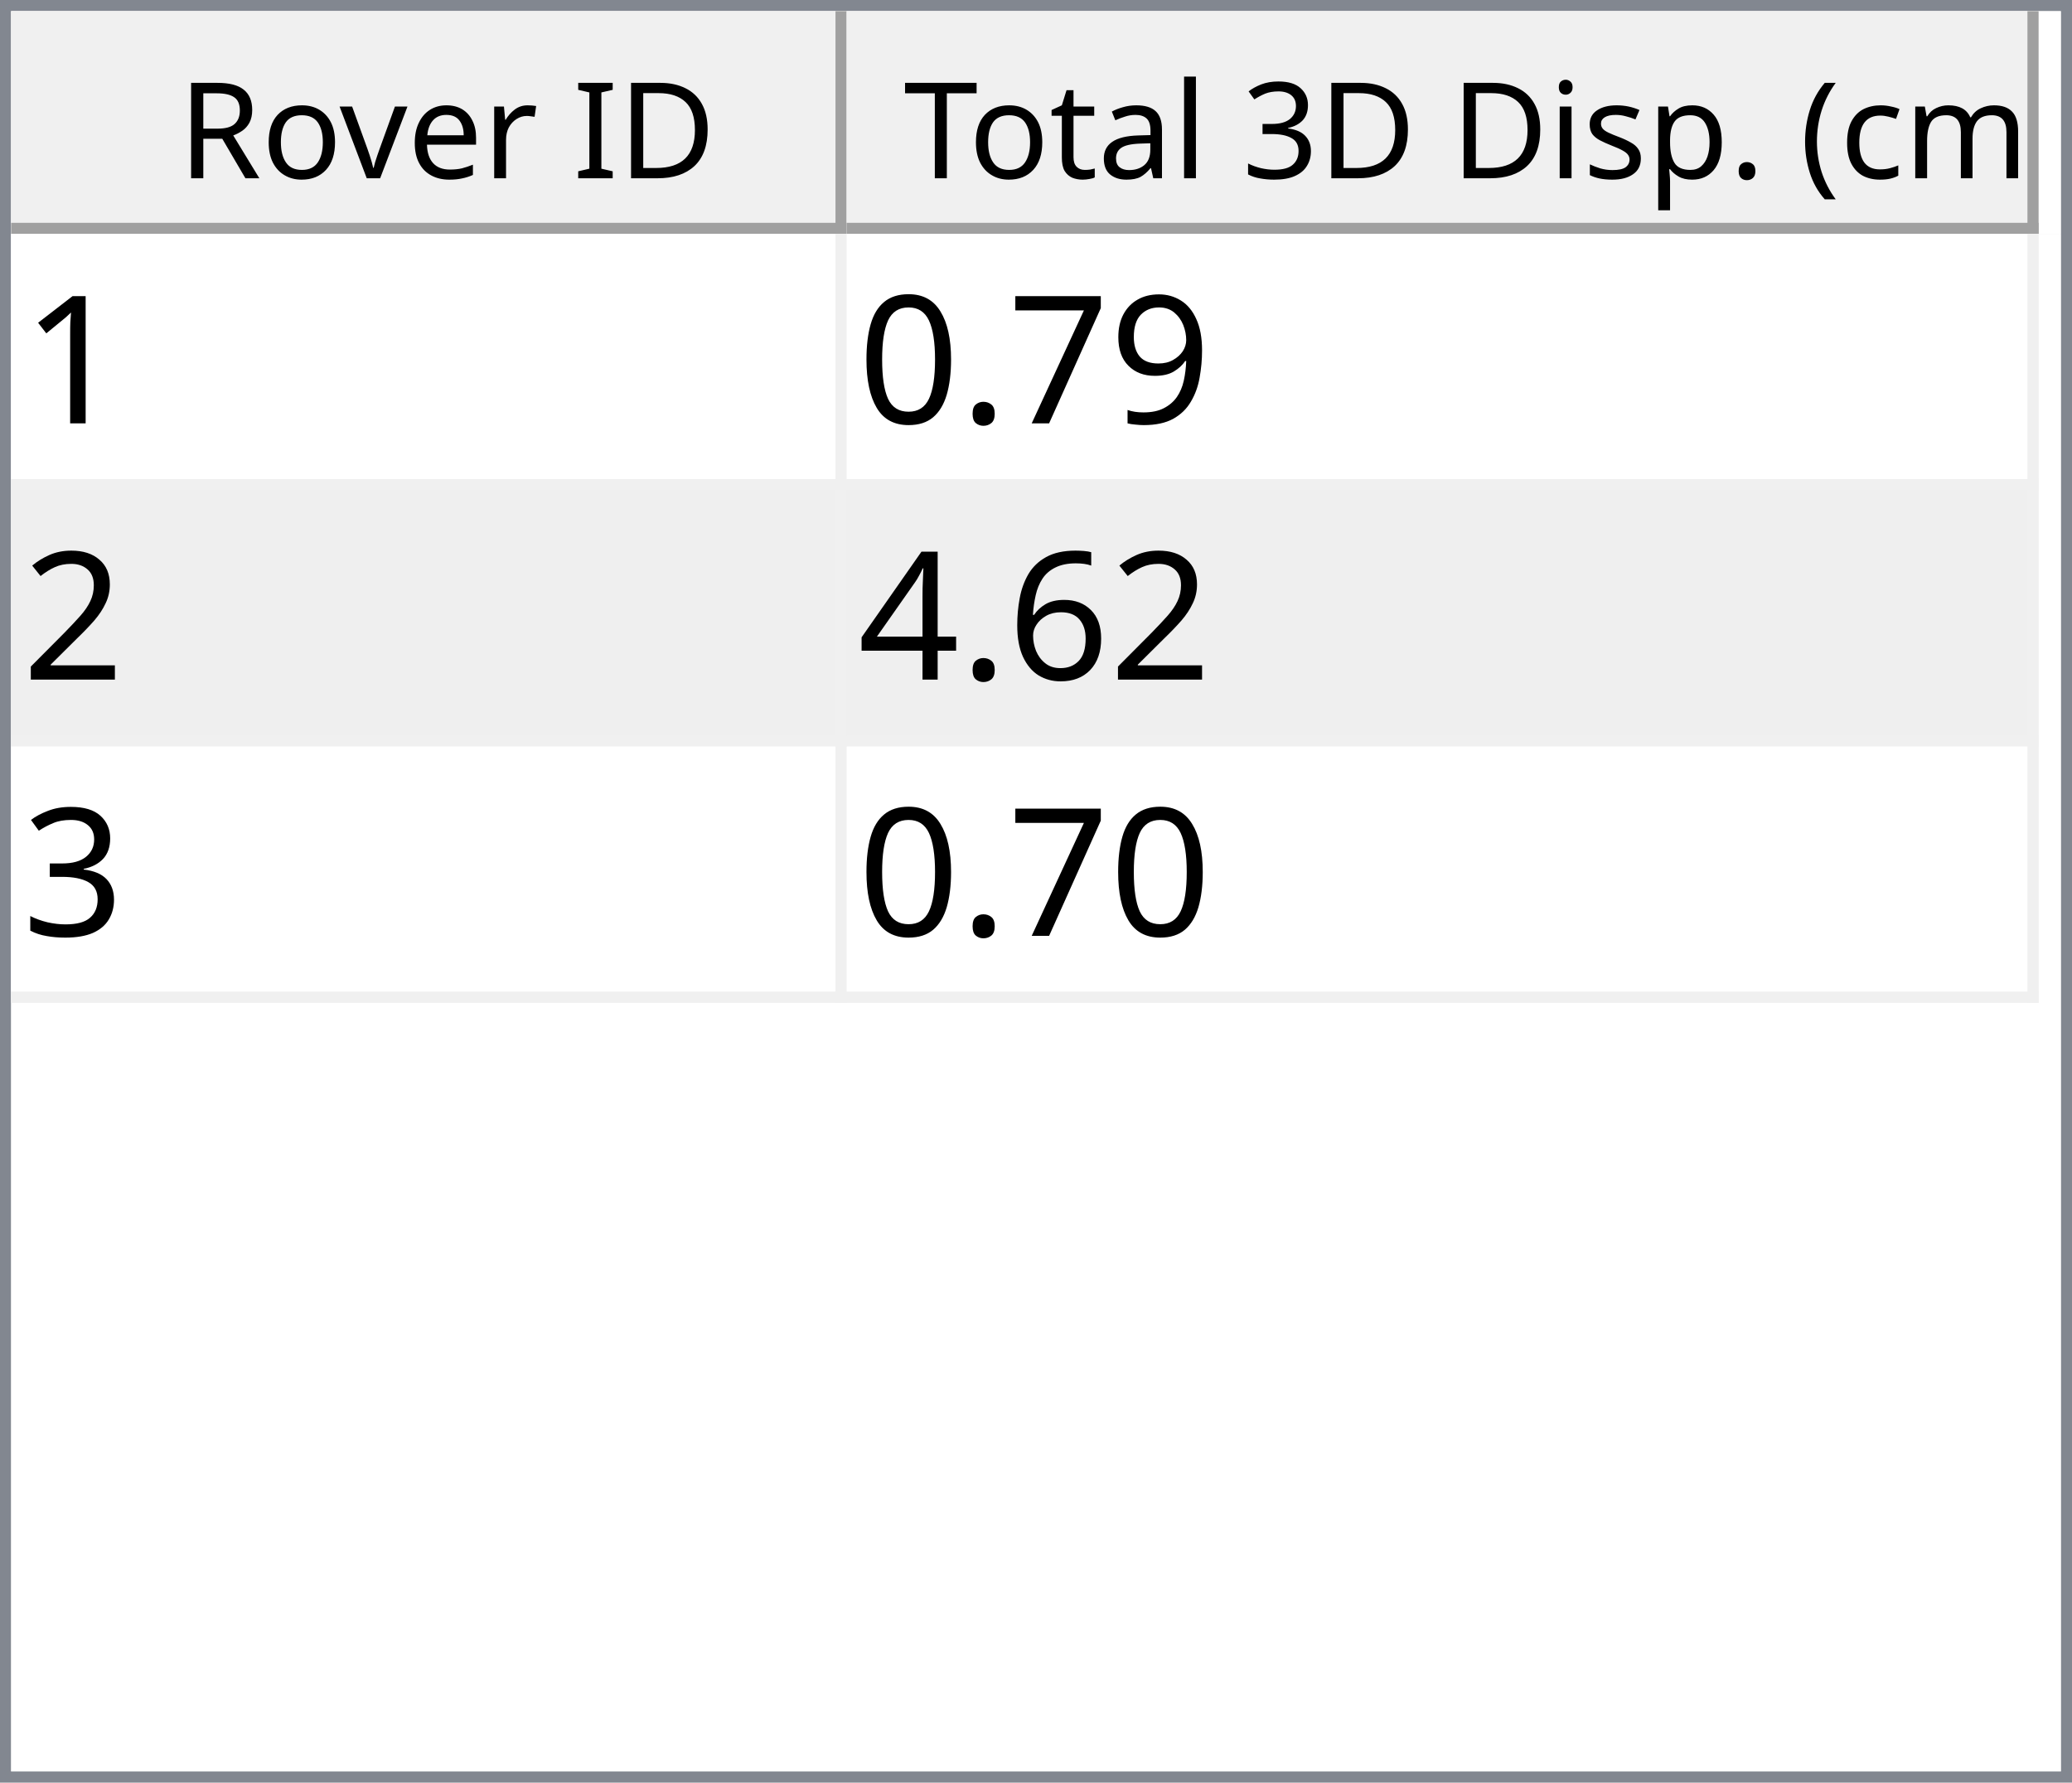
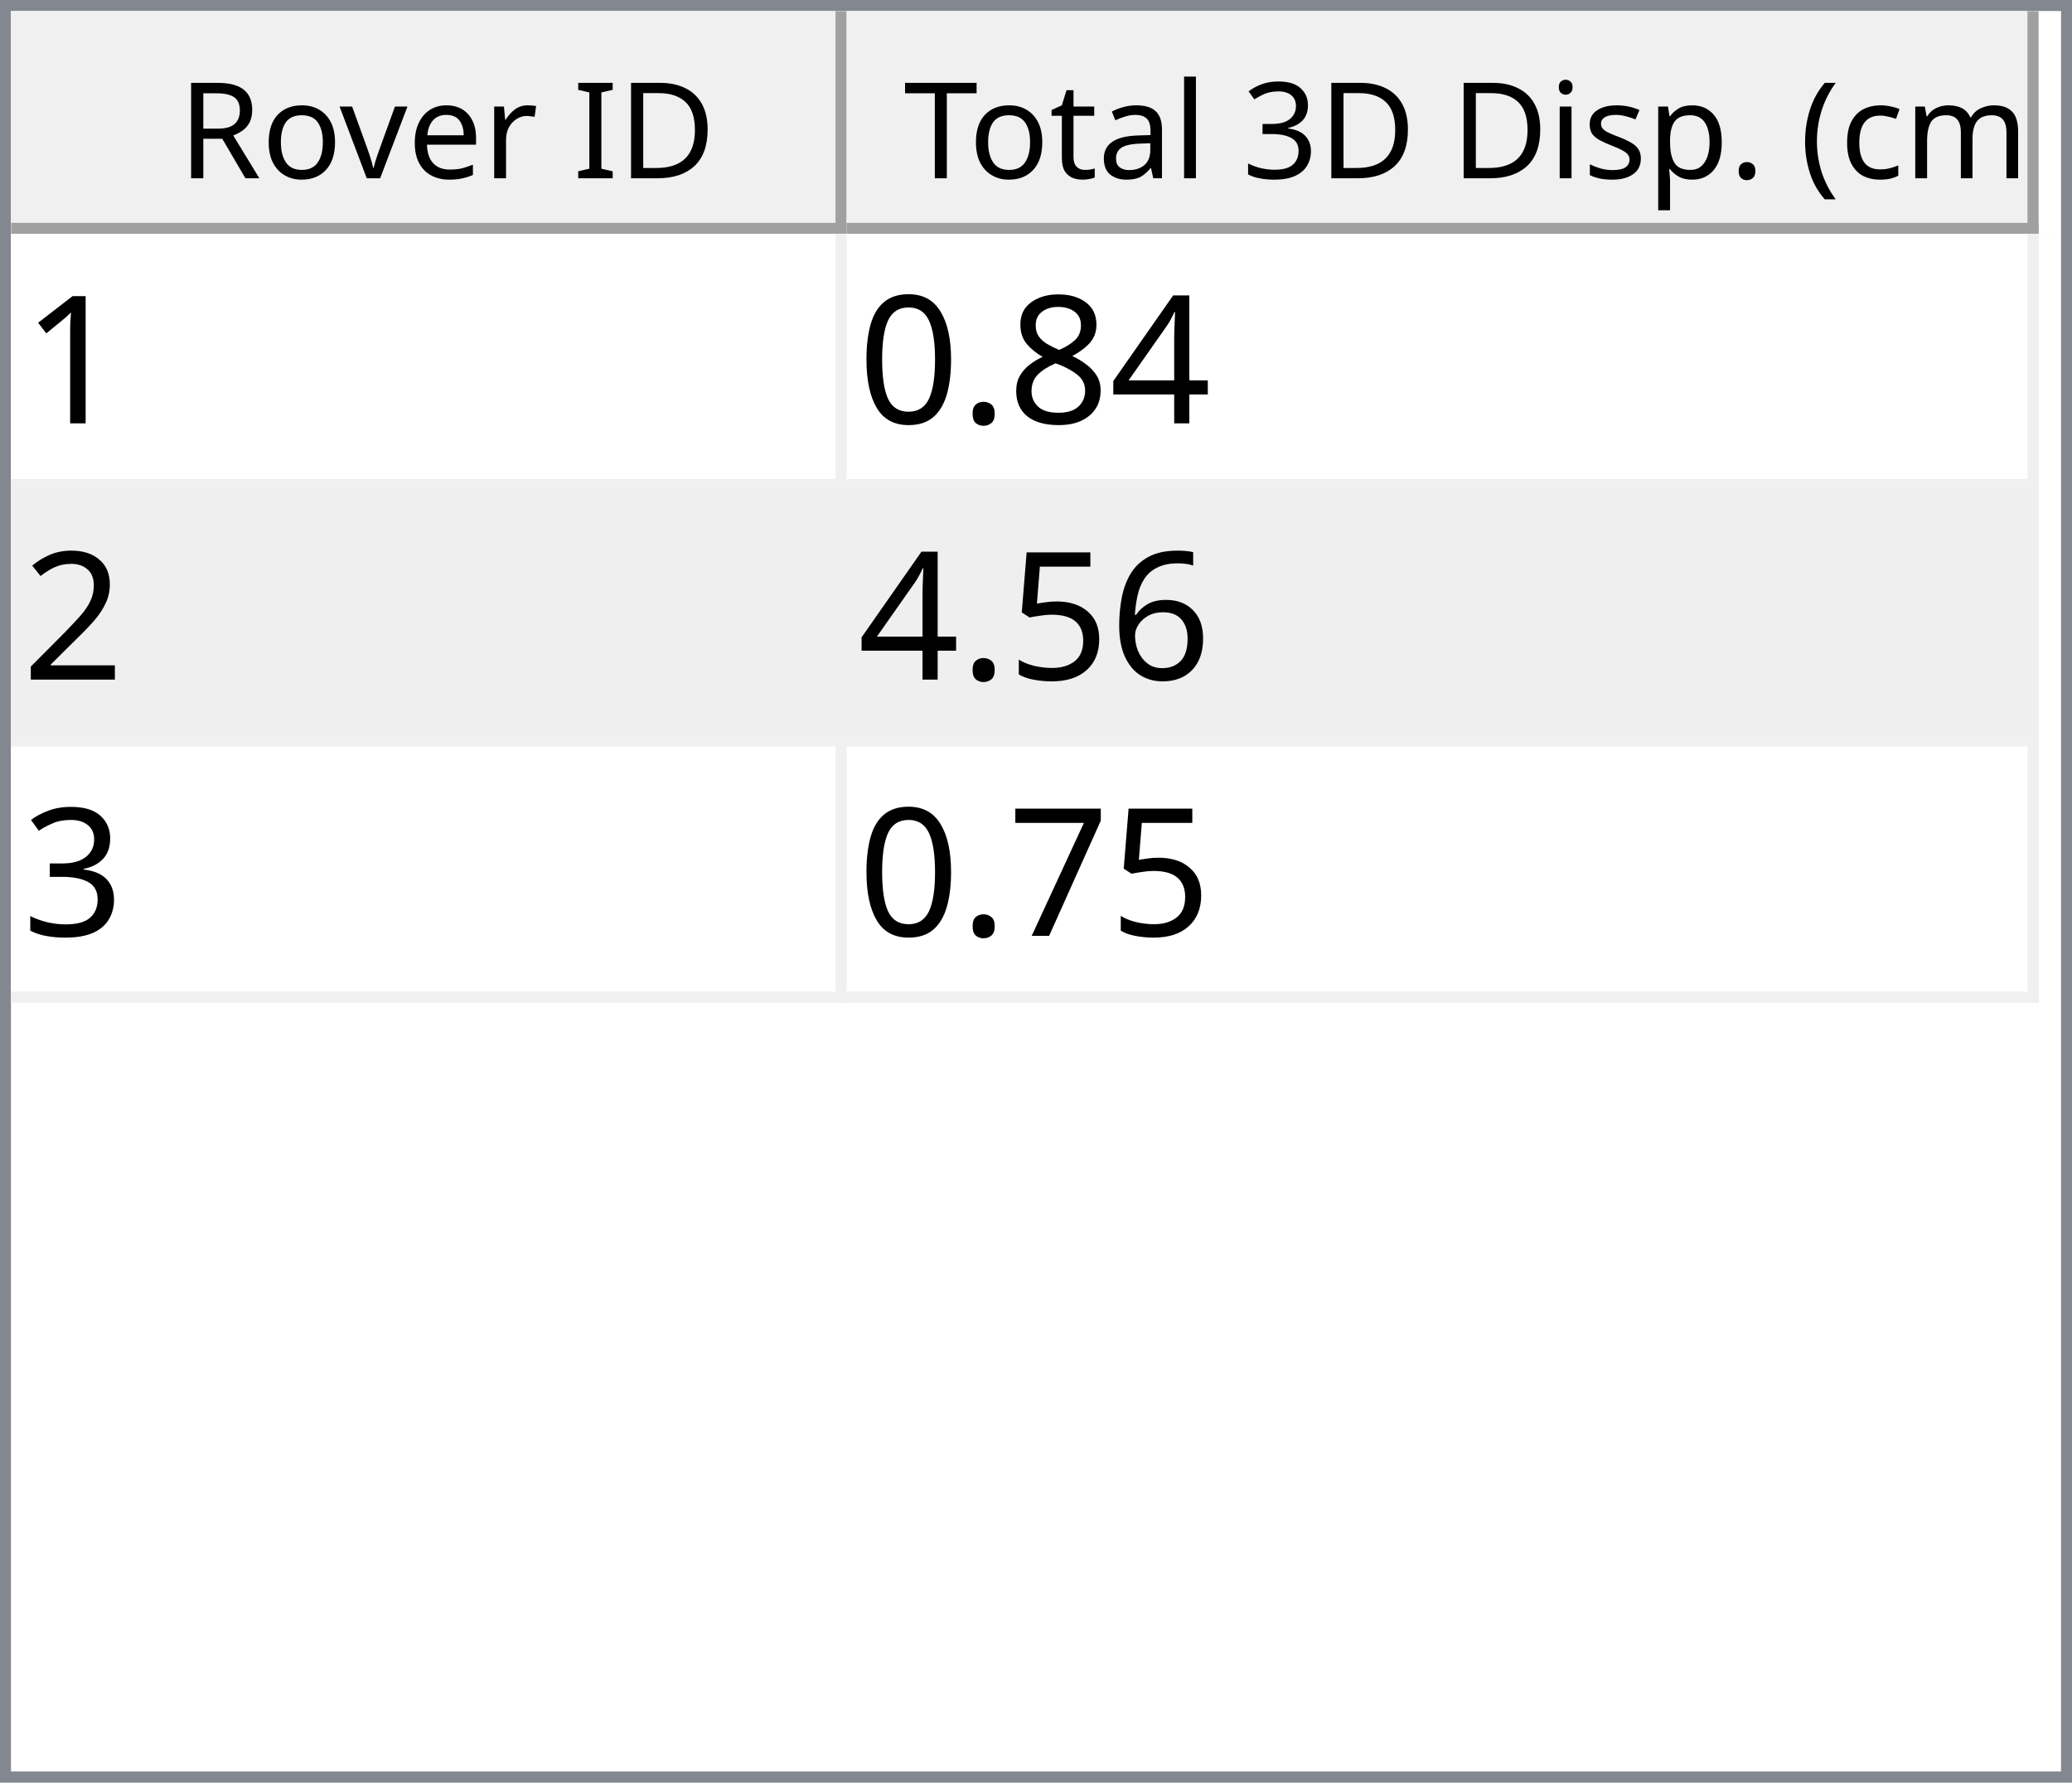
<svg xmlns="http://www.w3.org/2000/svg" style="fill-opacity:1; color-rendering:auto; color-interpolation:auto; text-rendering:auto; stroke:black; stroke-linecap:square; stroke-miterlimit:10; shape-rendering:auto; stroke-opacity:1; fill:black; stroke-dasharray:none; font-weight:normal; stroke-width:1; font-family:'Dialog'; font-style:normal; stroke-linejoin:miter; font-size:12px; stroke-dashoffset:0; image-rendering:auto;" width="186" height="160">
  <defs id="genericDefs" />
  <g>
    <defs id="defs1">
      <clipPath clipPathUnits="userSpaceOnUse" id="clipPath1">
        <path d="M0 0 L186 0 L186 160 L0 160 L0 0 Z" />
      </clipPath>
      <clipPath clipPathUnits="userSpaceOnUse" id="clipPath2">
        <path d="M0 0 L0 160 L186 160 L186 0 Z" />
      </clipPath>
      <clipPath clipPathUnits="userSpaceOnUse" id="clipPath3">
        <path d="M0 0 L0 20 L184 20 L184 0 Z" />
      </clipPath>
      <clipPath clipPathUnits="userSpaceOnUse" id="clipPath4">
        <path d="M0 0 L0 20 L75 20 L75 0 Z" />
      </clipPath>
      <clipPath clipPathUnits="userSpaceOnUse" id="clipPath5">
        <path d="M1 1 L1 19 L74 19 L74 1 Z" />
      </clipPath>
      <clipPath clipPathUnits="userSpaceOnUse" id="clipPath6">
        <path d="M0 0 L0 18 L73 18 L73 0 Z" />
      </clipPath>
      <clipPath clipPathUnits="userSpaceOnUse" id="clipPath7">
        <path d="M-0.5 -0.5 L-0.5 19.5 L74.5 19.5 L74.5 -0.5 Z" />
      </clipPath>
      <clipPath clipPathUnits="userSpaceOnUse" id="clipPath8">
        <path d="M0 0 L0 20 L107 20 L107 0 Z" />
      </clipPath>
      <clipPath clipPathUnits="userSpaceOnUse" id="clipPath9">
        <path d="M1 1 L1 19 L106 19 L106 1 Z" />
      </clipPath>
      <clipPath clipPathUnits="userSpaceOnUse" id="clipPath10">
        <path d="M0 0 L0 18 L105 18 L105 0 Z" />
      </clipPath>
      <clipPath clipPathUnits="userSpaceOnUse" id="clipPath11">
        <path d="M-0.5 -0.5 L-0.5 19.5 L106.5 19.5 L106.5 -0.5 Z" />
      </clipPath>
      <clipPath clipPathUnits="userSpaceOnUse" id="clipPath12">
        <path d="M0 0 L0 138 L184 138 L184 0 Z" />
      </clipPath>
      <clipPath clipPathUnits="userSpaceOnUse" id="clipPath13">
        <path d="M0 0 L0 69 L182 69 L182 0 Z" />
      </clipPath>
      <clipPath clipPathUnits="userSpaceOnUse" id="clipPath14">
        <path d="M-0.5 -0.5 L-0.5 68.5 L181.5 68.5 L181.5 -0.5 Z" />
      </clipPath>
      <clipPath clipPathUnits="userSpaceOnUse" id="clipPath15">
        <path d="M0 0 L0 22 L74 22 L74 0 Z" />
      </clipPath>
      <clipPath clipPathUnits="userSpaceOnUse" id="clipPath16">
        <path d="M0 0 L0 22 L106 22 L106 0 Z" />
      </clipPath>
      <font horiz-adv-x="64.551" id="font1">
        <font-face ascent="107.91" descent="25.098" units-per-em="100" style="font-style:normal; font-family:Segoe UI; font-weight:normal;" />
        <missing-glyph horiz-adv-x="64.551" d="M8.109 0 L8.109 68.266 L56.453 68.266 L56.453 0 L8.109 0 ZM15.328 7.234 L49.219 7.234 L49.219 61.031 L15.328 61.031 L15.328 7.234 Z" />
        <glyph unicode="D" horiz-adv-x="70.117" d="M9.188 0 L9.188 70.016 L28.516 70.016 Q65.531 70.016 65.531 35.891 Q65.531 19.672 55.25 9.836 Q44.969 0 27.734 0 L9.188 0 ZM17.391 62.594 L17.391 7.422 L27.828 7.422 Q41.609 7.422 49.273 14.797 Q56.938 22.172 56.938 35.688 Q56.938 62.594 28.328 62.594 L17.391 62.594 Z" />
        <glyph unicode="I" horiz-adv-x="26.611" d="M17.391 0 L9.188 0 L9.188 70.016 L17.391 70.016 L17.391 0 Z" />
        <glyph unicode=" " horiz-adv-x="27.393" d="" />
        <glyph unicode="r" horiz-adv-x="34.766" d="M34.188 41.891 Q32.078 43.5 28.125 43.5 Q23 43.5 19.555 38.672 Q16.109 33.844 16.109 25.484 L16.109 0 L8.109 0 L8.109 50 L16.109 50 L16.109 39.703 L16.312 39.703 Q18.016 44.969 21.531 47.922 Q25.047 50.875 29.391 50.875 Q32.516 50.875 34.188 50.203 L34.188 41.891 Z" />
        <glyph unicode="e" horiz-adv-x="52.295" d="M48.297 23 L12.984 23 Q13.188 14.656 17.484 10.109 Q21.781 5.562 29.297 5.562 Q37.75 5.562 44.828 11.141 L44.828 3.609 Q38.234 -1.172 27.391 -1.172 Q16.797 -1.172 10.742 5.641 Q4.688 12.453 4.688 24.812 Q4.688 36.469 11.305 43.82 Q17.922 51.172 27.734 51.172 Q37.547 51.172 42.922 44.828 Q48.297 38.484 48.297 27.203 L48.297 23 ZM40.094 29.781 Q40.047 36.719 36.75 40.578 Q33.453 44.438 27.594 44.438 Q21.922 44.438 17.969 40.383 Q14.016 36.328 13.094 29.781 L40.094 29.781 Z" />
        <glyph unicode="v" horiz-adv-x="47.9" d="M47.406 50 L27.484 0 L19.625 0 L0.688 50 L9.469 50 L22.172 13.672 Q23.578 9.672 23.922 6.688 L24.125 6.688 Q24.609 10.453 25.688 13.484 L38.969 50 L47.406 50 Z" />
        <glyph unicode="o" horiz-adv-x="58.594" d="M29 -1.172 Q17.922 -1.172 11.305 5.836 Q4.688 12.844 4.688 24.422 Q4.688 37.016 11.57 44.094 Q18.453 51.172 30.172 51.172 Q41.359 51.172 47.633 44.289 Q53.906 37.406 53.906 25.203 Q53.906 13.234 47.141 6.031 Q40.375 -1.172 29 -1.172 ZM29.594 44.438 Q21.875 44.438 17.383 39.188 Q12.891 33.938 12.891 24.703 Q12.891 15.828 17.43 10.695 Q21.969 5.562 29.594 5.562 Q37.359 5.562 41.531 10.594 Q45.703 15.625 45.703 24.906 Q45.703 34.281 41.531 39.359 Q37.359 44.438 29.594 44.438 Z" />
        <glyph unicode="R" horiz-adv-x="59.814" d="M59.375 0 L49.609 0 L37.891 19.625 Q36.281 22.359 34.766 24.289 Q33.25 26.219 31.664 27.438 Q30.078 28.656 28.25 29.219 Q26.422 29.781 24.125 29.781 L17.391 29.781 L17.391 0 L9.188 0 L9.188 70.016 L30.078 70.016 Q34.672 70.016 38.555 68.867 Q42.438 67.719 45.289 65.375 Q48.141 63.031 49.758 59.547 Q51.375 56.062 51.375 51.375 Q51.375 47.703 50.273 44.656 Q49.172 41.609 47.148 39.211 Q45.125 36.812 42.266 35.133 Q39.406 33.453 35.844 32.516 L35.844 32.328 Q37.594 31.547 38.891 30.547 Q40.188 29.547 41.359 28.18 Q42.531 26.812 43.68 25.078 Q44.828 23.344 46.234 21.047 L59.375 0 ZM17.391 62.594 L17.391 37.203 L28.516 37.203 Q31.594 37.203 34.203 38.133 Q36.812 39.062 38.719 40.797 Q40.625 42.531 41.703 45.047 Q42.781 47.562 42.781 50.688 Q42.781 56.297 39.141 59.445 Q35.5 62.594 28.609 62.594 L17.391 62.594 Z" />
        <glyph unicode=")" horiz-adv-x="30.176" d="M8.297 -15.922 L1.172 -15.922 Q16.406 2.344 16.406 26.812 Q16.406 51.469 1.078 70.016 L8.297 70.016 Q23.531 52.156 23.531 26.703 Q23.531 1.375 8.297 -15.922 Z" />
        <glyph unicode="m" horiz-adv-x="86.133" d="M79.109 0 L71.094 0 L71.094 28.719 Q71.094 37.016 68.531 40.727 Q65.969 44.438 59.906 44.438 Q54.781 44.438 51.195 39.75 Q47.609 35.062 47.609 28.516 L47.609 0 L39.594 0 L39.594 29.688 Q39.594 44.438 28.219 44.438 Q22.953 44.438 19.531 40.016 Q16.109 35.594 16.109 28.516 L16.109 0 L8.109 0 L8.109 50 L16.109 50 L16.109 42.094 L16.312 42.094 Q21.625 51.172 31.844 51.172 Q36.969 51.172 40.773 48.312 Q44.578 45.453 46 40.828 Q51.562 51.172 62.594 51.172 Q79.109 51.172 79.109 30.812 L79.109 0 Z" />
        <glyph unicode="c" horiz-adv-x="46.191" d="M42.188 2.297 Q36.422 -1.172 28.516 -1.172 Q17.828 -1.172 11.258 5.789 Q4.688 12.75 4.688 23.828 Q4.688 36.188 11.766 43.68 Q18.844 51.172 30.672 51.172 Q37.25 51.172 42.281 48.734 L42.281 40.531 Q36.719 44.438 30.375 44.438 Q22.703 44.438 17.797 38.945 Q12.891 33.453 12.891 24.516 Q12.891 15.719 17.508 10.641 Q22.125 5.562 29.891 5.562 Q36.422 5.562 42.188 9.906 L42.188 2.297 Z" />
        <glyph unicode="(" horiz-adv-x="30.176" d="M29.109 -15.922 L21.969 -15.922 Q6.844 1.375 6.844 26.703 Q6.844 52.156 21.969 70.016 L29.203 70.016 Q13.875 51.469 13.875 26.812 Q13.875 2.344 29.109 -15.922 Z" />
        <glyph unicode="." horiz-adv-x="21.68" d="M10.891 -1.078 Q8.641 -1.078 7.055 0.539 Q5.469 2.156 5.469 4.391 Q5.469 6.641 7.055 8.273 Q8.641 9.906 10.891 9.906 Q13.188 9.906 14.797 8.273 Q16.406 6.641 16.406 4.391 Q16.406 2.156 14.797 0.539 Q13.188 -1.078 10.891 -1.078 Z" />
        <glyph unicode="p" horiz-adv-x="58.789" d="M16.312 7.234 L16.109 7.234 L16.109 -23 L8.109 -23 L8.109 50 L16.109 50 L16.109 41.219 L16.312 41.219 Q22.219 51.172 33.594 51.172 Q43.266 51.172 48.688 44.461 Q54.109 37.75 54.109 26.469 Q54.109 13.922 48 6.375 Q41.891 -1.172 31.297 -1.172 Q21.578 -1.172 16.312 7.234 ZM16.109 27.391 L16.109 20.406 Q16.109 14.203 20.141 9.883 Q24.172 5.562 30.375 5.562 Q37.641 5.562 41.773 11.133 Q45.906 16.703 45.906 26.609 Q45.906 34.969 42.047 39.703 Q38.188 44.438 31.594 44.438 Q24.609 44.438 20.359 39.578 Q16.109 34.719 16.109 27.391 Z" />
        <glyph unicode="s" horiz-adv-x="42.432" d="M5.078 1.812 L5.078 10.406 Q11.625 5.562 19.484 5.562 Q30.031 5.562 30.031 12.594 Q30.031 14.594 29.125 15.992 Q28.219 17.391 26.68 18.461 Q25.141 19.531 23.07 20.383 Q21 21.234 18.609 22.172 Q15.281 23.484 12.766 24.828 Q10.25 26.172 8.57 27.859 Q6.891 29.547 6.031 31.695 Q5.172 33.844 5.172 36.719 Q5.172 40.234 6.789 42.945 Q8.406 45.656 11.086 47.484 Q13.766 49.312 17.211 50.242 Q20.656 51.172 24.312 51.172 Q30.812 51.172 35.938 48.922 L35.938 40.828 Q30.422 44.438 23.25 44.438 Q21 44.438 19.195 43.922 Q17.391 43.406 16.094 42.477 Q14.797 41.547 14.086 40.258 Q13.375 38.969 13.375 37.406 Q13.375 35.453 14.086 34.133 Q14.797 32.812 16.164 31.789 Q17.531 30.766 19.484 29.938 Q21.438 29.109 23.922 28.125 Q27.25 26.859 29.883 25.516 Q32.516 24.172 34.375 22.484 Q36.234 20.797 37.234 18.602 Q38.234 16.406 38.234 13.375 Q38.234 9.672 36.602 6.938 Q34.969 4.203 32.234 2.398 Q29.5 0.594 25.93 -0.289 Q22.359 -1.172 18.453 -1.172 Q10.75 -1.172 5.078 1.812 Z" />
        <glyph unicode="i" horiz-adv-x="24.219" d="M12.203 62.703 Q10.062 62.703 8.547 64.164 Q7.031 65.625 7.031 67.875 Q7.031 70.125 8.547 71.609 Q10.062 73.094 12.203 73.094 Q14.406 73.094 15.945 71.609 Q17.484 70.125 17.484 67.875 Q17.484 65.719 15.945 64.211 Q14.406 62.703 12.203 62.703 ZM16.109 0 L8.109 0 L8.109 50 L16.109 50 L16.109 0 Z" />
        <glyph unicode="3" horiz-adv-x="53.906" d="M46.531 19.828 Q46.531 15.094 44.75 11.211 Q42.969 7.328 39.719 4.57 Q36.469 1.812 31.93 0.297 Q27.391 -1.219 21.922 -1.219 Q11.922 -1.219 6 2.594 L6 11.188 Q13.094 5.609 22.219 5.609 Q25.875 5.609 28.828 6.539 Q31.781 7.469 33.906 9.227 Q36.031 10.984 37.18 13.477 Q38.328 15.969 38.328 19.094 Q38.328 32.812 18.797 32.812 L12.984 32.812 L12.984 39.594 L18.5 39.594 Q35.797 39.594 35.797 52.484 Q35.797 64.406 22.609 64.406 Q15.188 64.406 8.688 59.422 L8.688 67.188 Q15.375 71.188 24.609 71.188 Q29 71.188 32.57 69.969 Q36.141 68.75 38.68 66.555 Q41.219 64.359 42.609 61.281 Q44 58.203 44 54.5 Q44 40.672 30.031 36.719 L30.031 36.531 Q33.594 36.141 36.625 34.797 Q39.656 33.453 41.852 31.305 Q44.047 29.156 45.289 26.25 Q46.531 23.344 46.531 19.828 Z" />
        <glyph unicode="l" horiz-adv-x="24.219" d="M16.109 0 L8.109 0 L8.109 74.031 L16.109 74.031 L16.109 0 Z" />
        <glyph unicode="a" horiz-adv-x="50.879" d="M43.891 0 L35.891 0 L35.891 7.812 L35.688 7.812 Q30.469 -1.172 20.312 -1.172 Q12.844 -1.172 8.617 2.781 Q4.391 6.734 4.391 13.281 Q4.391 27.297 20.906 29.594 L35.891 31.688 Q35.891 44.438 25.594 44.438 Q16.547 44.438 9.281 38.281 L9.281 46.484 Q16.656 51.172 26.266 51.172 Q43.891 51.172 43.891 32.516 L43.891 0 ZM35.891 25.297 L23.828 23.641 Q18.266 22.859 15.43 20.875 Q12.594 18.891 12.594 13.875 Q12.594 10.203 15.211 7.883 Q17.828 5.562 22.172 5.562 Q28.125 5.562 32.008 9.742 Q35.891 13.922 35.891 20.312 L35.891 25.297 Z" />
        <glyph unicode="t" horiz-adv-x="33.887" d="M31.297 0.484 Q28.469 -1.078 23.828 -1.078 Q10.688 -1.078 10.688 13.578 L10.688 43.172 L2.094 43.172 L2.094 50 L10.688 50 L10.688 62.203 L18.703 64.797 L18.703 50 L31.297 50 L31.297 43.172 L18.703 43.172 L18.703 14.984 Q18.703 9.969 20.414 7.82 Q22.125 5.672 26.078 5.672 Q29.109 5.672 31.297 7.328 L31.297 0.484 Z" />
        <glyph unicode="T" horiz-adv-x="52.393" d="M50.594 62.594 L30.375 62.594 L30.375 0 L22.172 0 L22.172 62.594 L2 62.594 L2 70.016 L50.594 70.016 L50.594 62.594 Z" />
      </font>
      <font horiz-adv-x="75.0" id="font2">
        <font-face ascent="100.537" descent="21.973" units-per-em="100" style="font-style:normal; font-family:sans-serif; font-weight:normal;" />
        <missing-glyph horiz-adv-x="75.0" d="M12.5 0 L12.5 62.5 L62.5 62.5 L62.5 0 L12.5 0 ZM14.062 1.562 L60.938 1.562 L60.938 60.938 L14.062 60.938 L14.062 1.562 Z" />
        <glyph unicode="1" horiz-adv-x="55.615" d="M37.25 0 L28.469 0 L28.469 56 Q25.297 52.984 20.141 49.953 Q14.984 46.922 10.891 45.406 L10.891 53.906 Q18.266 57.375 23.781 62.305 Q29.297 67.234 31.594 71.875 L37.25 71.875 L37.25 0 Z" />
-         <glyph unicode="9" horiz-adv-x="55.615" d="M5.469 16.547 L13.922 17.328 Q14.984 11.375 18.016 8.688 Q21.047 6 25.781 6 Q29.828 6 32.883 7.859 Q35.938 9.719 37.891 12.82 Q39.844 15.922 41.164 21.195 Q42.484 26.469 42.484 31.938 Q42.484 32.516 42.438 33.688 Q39.797 29.5 35.234 26.883 Q30.672 24.266 25.344 24.266 Q16.453 24.266 10.305 30.711 Q4.156 37.156 4.156 47.703 Q4.156 58.594 10.578 65.234 Q17 71.875 26.656 71.875 Q33.641 71.875 39.43 68.117 Q45.219 64.359 48.219 57.398 Q51.219 50.438 51.219 37.25 Q51.219 23.531 48.242 15.406 Q45.266 7.281 39.383 3.031 Q33.5 -1.219 25.594 -1.219 Q17.188 -1.219 11.867 3.445 Q6.547 8.109 5.469 16.547 ZM41.453 48.141 Q41.453 55.719 37.43 60.156 Q33.406 64.594 27.734 64.594 Q21.875 64.594 17.531 59.812 Q13.188 55.031 13.188 47.406 Q13.188 40.578 17.312 36.305 Q21.438 32.031 27.484 32.031 Q33.594 32.031 37.523 36.305 Q41.453 40.578 41.453 48.141 Z" />
-         <glyph unicode="7" horiz-adv-x="55.615" d="M4.734 62.203 L4.734 70.656 L51.078 70.656 L51.078 63.812 Q44.234 56.547 37.523 44.484 Q30.812 32.422 27.156 19.672 Q24.516 10.688 23.781 0 L14.75 0 Q14.891 8.453 18.062 20.414 Q21.234 32.375 27.172 43.484 Q33.109 54.594 39.797 62.203 L4.734 62.203 Z" />
+         <glyph unicode="4" horiz-adv-x="55.615" d="M32.328 0 L32.328 17.141 L1.266 17.141 L1.266 25.203 L33.938 71.578 L41.109 71.578 L41.109 25.203 L50.781 25.203 L50.781 17.141 L41.109 17.141 L41.109 0 L32.328 0 ZM32.328 25.203 L32.328 57.469 L9.906 25.203 L32.328 25.203 Z" />
+         <glyph unicode="8" horiz-adv-x="55.615" d="M17.672 38.812 Q12.203 40.828 9.57 44.539 Q6.938 48.25 6.938 53.422 Q6.938 61.234 12.555 66.555 Q18.172 71.875 27.484 71.875 Q36.859 71.875 42.578 66.43 Q48.297 60.984 48.297 53.172 Q48.297 48.188 45.68 44.508 Q43.062 40.828 37.75 38.812 Q44.344 36.672 47.781 31.883 Q51.219 27.094 51.219 20.453 Q51.219 11.281 44.727 5.031 Q38.234 -1.219 27.641 -1.219 Q17.047 -1.219 10.547 5.055 Q4.047 11.328 4.047 20.703 Q4.047 27.688 7.594 32.398 Q11.141 37.109 17.672 38.812 ZM15.922 53.719 Q15.922 48.641 19.195 45.414 Q22.469 42.188 27.688 42.188 Q32.766 42.188 36.016 45.383 Q39.266 48.578 39.266 53.219 Q39.266 58.062 35.914 61.359 Q32.562 64.656 27.594 64.656 Q22.562 64.656 19.242 61.43 Q15.922 58.203 15.922 53.719 ZM13.094 20.656 Q13.094 16.891 14.875 13.375 Q16.656 9.859 20.172 7.93 Q23.688 6 27.734 6 Q34.031 6 38.133 10.055 Q42.234 14.109 42.234 20.359 Q42.234 26.703 38.016 30.859 Q33.797 35.016 27.438 35.016 Q21.234 35.016 17.164 30.914 Q13.094 26.812 13.094 20.656 Z" />
        <glyph unicode="." horiz-adv-x="27.783" d="M9.078 0 L9.078 10.016 L19.094 10.016 L19.094 0 L9.078 0 Z" />
        <glyph unicode="0" horiz-adv-x="55.615" d="M4.156 35.297 Q4.156 48 6.766 55.742 Q9.375 63.484 14.523 67.68 Q19.672 71.875 27.484 71.875 Q33.25 71.875 37.594 69.555 Q41.938 67.234 44.773 62.867 Q47.609 58.5 49.219 52.227 Q50.828 45.953 50.828 35.297 Q50.828 22.703 48.242 14.969 Q45.656 7.234 40.508 3.008 Q35.359 -1.219 27.484 -1.219 Q17.141 -1.219 11.234 6.203 Q4.156 15.141 4.156 35.297 ZM13.188 35.297 Q13.188 17.672 17.312 11.836 Q21.438 6 27.484 6 Q33.547 6 37.672 11.859 Q41.797 17.719 41.797 35.297 Q41.797 52.984 37.672 58.789 Q33.547 64.594 27.391 64.594 Q21.344 64.594 17.719 59.469 Q13.188 52.938 13.188 35.297 Z" />
        <glyph unicode="2" horiz-adv-x="55.615" d="M50.344 8.453 L50.344 0 L3.031 0 Q2.938 3.172 4.047 6.109 Q5.859 10.938 9.836 15.625 Q13.812 20.312 21.344 26.469 Q33.016 36.031 37.117 41.625 Q41.219 47.219 41.219 52.203 Q41.219 57.422 37.477 61.008 Q33.734 64.594 27.734 64.594 Q21.391 64.594 17.578 60.789 Q13.766 56.984 13.719 50.25 L4.688 51.172 Q5.609 61.281 11.664 66.578 Q17.719 71.875 27.938 71.875 Q38.234 71.875 44.242 66.164 Q50.25 60.453 50.25 52 Q50.25 47.703 48.492 43.555 Q46.734 39.406 42.656 34.812 Q38.578 30.219 29.109 22.219 Q21.188 15.578 18.945 13.211 Q16.703 10.844 15.234 8.453 L50.344 8.453 Z" />
        <glyph unicode="6" horiz-adv-x="55.615" d="M49.75 54.047 L41.016 53.375 Q39.844 58.547 37.703 60.891 Q34.125 64.656 28.906 64.656 Q24.703 64.656 21.531 62.312 Q17.391 59.281 14.992 53.469 Q12.594 47.656 12.5 36.922 Q15.672 41.75 20.266 44.094 Q24.859 46.438 29.891 46.438 Q38.672 46.438 44.852 39.969 Q51.031 33.5 51.031 23.25 Q51.031 16.5 48.125 10.719 Q45.219 4.938 40.141 1.859 Q35.062 -1.219 28.609 -1.219 Q17.625 -1.219 10.695 6.859 Q3.766 14.938 3.766 33.5 Q3.766 54.25 11.422 63.672 Q18.109 71.875 29.438 71.875 Q37.891 71.875 43.289 67.141 Q48.688 62.406 49.75 54.047 ZM13.875 23.188 Q13.875 18.656 15.797 14.508 Q17.719 10.359 21.188 8.18 Q24.656 6 28.469 6 Q34.031 6 38.039 10.492 Q42.047 14.984 42.047 22.703 Q42.047 30.125 38.086 34.398 Q34.125 38.672 28.125 38.672 Q22.172 38.672 18.023 34.398 Q13.875 30.125 13.875 23.188 Z" />
-         <glyph unicode="4" horiz-adv-x="55.615" d="M32.328 0 L32.328 17.141 L1.266 17.141 L1.266 25.203 L33.938 71.578 L41.109 71.578 L41.109 25.203 L50.781 25.203 L50.781 17.141 L41.109 17.141 L41.109 0 L32.328 0 ZM32.328 25.203 L32.328 57.469 L9.906 25.203 L32.328 25.203 Z" />
+         <glyph unicode="5" horiz-adv-x="55.615" d="M4.156 18.75 L13.375 19.531 Q14.406 12.797 18.141 9.398 Q21.875 6 27.156 6 Q33.5 6 37.891 10.789 Q42.281 15.578 42.281 23.484 Q42.281 31 38.062 35.352 Q33.844 39.703 27 39.703 Q22.75 39.703 19.336 37.773 Q15.922 35.844 13.969 32.766 L5.719 33.844 L12.641 70.609 L48.25 70.609 L48.25 62.203 L19.672 62.203 L15.828 42.969 Q22.266 47.469 29.344 47.469 Q38.719 47.469 45.164 40.969 Q51.609 34.469 51.609 24.266 Q51.609 14.547 45.953 7.469 Q39.062 -1.219 27.156 -1.219 Q17.391 -1.219 11.211 4.25 Q5.031 9.719 4.156 18.75 Z" />
        <glyph unicode="3" horiz-adv-x="55.615" d="M4.203 18.891 L12.984 20.062 Q14.5 12.594 18.141 9.297 Q21.781 6 27 6 Q33.203 6 37.477 10.297 Q41.75 14.594 41.75 20.953 Q41.75 27 37.797 30.93 Q33.844 34.859 27.734 34.859 Q25.25 34.859 21.531 33.891 L22.516 41.609 Q23.391 41.5 23.922 41.5 Q29.547 41.5 34.039 44.43 Q38.531 47.359 38.531 53.469 Q38.531 58.297 35.258 61.477 Q31.984 64.656 26.812 64.656 Q21.688 64.656 18.266 61.43 Q14.844 58.203 13.875 51.766 L5.078 53.328 Q6.688 62.156 12.398 67.016 Q18.109 71.875 26.609 71.875 Q32.469 71.875 37.398 69.359 Q42.328 66.844 44.945 62.5 Q47.562 58.156 47.562 53.266 Q47.562 48.641 45.07 44.828 Q42.578 41.016 37.703 38.766 Q44.047 37.312 47.562 32.695 Q51.078 28.078 51.078 21.141 Q51.078 11.766 44.242 5.25 Q37.406 -1.266 26.953 -1.266 Q17.531 -1.266 11.305 4.352 Q5.078 9.969 4.203 18.891 Z" />
+         <glyph unicode="7" horiz-adv-x="55.615" d="M4.734 62.203 L4.734 70.656 L51.078 70.656 L51.078 63.812 Q44.234 56.547 37.523 44.484 Q30.812 32.422 27.156 19.672 Q24.516 10.688 23.781 0 L14.75 0 Q14.891 8.453 18.062 20.414 Q21.234 32.375 27.172 43.484 Q33.109 54.594 39.797 62.203 L4.734 62.203 Z" />
      </font>
    </defs>
    <g style="fill:white; stroke:white;">
      <rect x="0" y="0" width="186" style="clip-path:url(#clipPath1); stroke:none;" height="160" />
    </g>
    <g style="fill:white; text-rendering:optimizeSpeed; color-rendering:optimizeSpeed; image-rendering:optimizeSpeed; shape-rendering:crispEdges; stroke:white; color-interpolation:sRGB;">
      <rect x="0" width="186" height="160" y="0" style="stroke:none;" />
      <path style="stroke:none;" d="M0 160 L186 160 L186 0 L0 0 Z" />
    </g>
    <g style="fill:rgb(240,240,240); font-family:'Segoe UI'; stroke:rgb(240,240,240);">
      <rect x="0" y="0" width="186" style="clip-path:url(#clipPath2); stroke:none;" height="160" />
    </g>
    <g style="fill:rgb(130,135,144); font-family:'Segoe UI'; stroke:rgb(130,135,144);">
      <path d="M0 0 L186 0 L186 160 L0 160 L0 0 ZM1 1 L185 1 L185 159 L1 159 L1 1 Z" style="fill-rule:evenodd; clip-path:url(#clipPath2); stroke:none;" />
    </g>
    <g style="fill:white; font-family:'Segoe UI'; stroke:white;" transform="translate(1,1)">
      <rect x="0" y="0" width="184" style="clip-path:url(#clipPath3); stroke:none;" height="20" />
    </g>
    <g style="fill:rgb(240,240,240); font-family:'Segoe UI'; stroke:rgb(240,240,240);" transform="translate(1,1)">
      <rect x="0" y="0" width="75" style="clip-path:url(#clipPath4); stroke:none;" height="20" />
    </g>
    <g style="font-family:'Segoe UI';" transform="translate(2,2)">
      <text x="14" xml:space="preserve" y="14" style="clip-path:url(#clipPath6); stroke:none;">Rover ID</text>
    </g>
    <g style="fill:rgb(160,160,160); font-family:'Segoe UI'; stroke:rgb(160,160,160); stroke-linejoin:bevel;" transform="translate(1.5,1.5)">
      <line x1="74" x2="74" y1="0" style="fill:none; clip-path:url(#clipPath7);" y2="19" />
    </g>
    <g style="fill:rgb(160,160,160); font-family:'Segoe UI'; stroke:rgb(160,160,160); stroke-linejoin:bevel;" transform="matrix(1,0,0,1,1,1) translate(0.5,0.5)">
      <line x1="0" x2="74" y1="19" style="fill:none; clip-path:url(#clipPath7);" y2="19" />
    </g>
    <g style="fill:rgb(240,240,240); font-family:'Segoe UI'; stroke:rgb(240,240,240);" transform="translate(76,1)">
      <rect x="0" y="0" width="107" style="clip-path:url(#clipPath8); stroke:none;" height="20" />
    </g>
    <g style="font-family:'Segoe UI';" transform="translate(77,2)">
      <text x="1" xml:space="preserve" y="14" style="clip-path:url(#clipPath10); stroke:none;"> Total 3D Disp. (cm)</text>
    </g>
    <g style="fill:rgb(160,160,160); font-family:'Segoe UI'; stroke:rgb(160,160,160); stroke-linejoin:bevel;" transform="translate(76.5,1.5)">
      <line x1="106" x2="106" y1="0" style="fill:none; clip-path:url(#clipPath11);" y2="19" />
    </g>
    <g style="fill:rgb(160,160,160); font-family:'Segoe UI'; stroke:rgb(160,160,160); stroke-linejoin:bevel;" transform="matrix(1,0,0,1,76,1) translate(0.5,0.5)">
      <line x1="0" x2="106" y1="19" style="fill:none; clip-path:url(#clipPath11);" y2="19" />
    </g>
    <g style="fill:white; font-family:'Segoe UI'; stroke:white;" transform="translate(1,21)">
      <rect x="0" y="0" width="184" style="clip-path:url(#clipPath12); stroke:none;" height="138" />
    </g>
    <g style="fill:rgb(240,240,240); font-size:16px; font-family:sans-serif; stroke:rgb(240,240,240);" transform="translate(1,21)">
      <rect x="0" y="0" width="182" style="clip-path:url(#clipPath13); stroke:none;" height="69" />
      <line transform="translate(0.5,0.5)" x1="0" x2="181" y1="22" style="clip-path:url(#clipPath14); fill:none; stroke-linejoin:bevel;" y2="22" />
    </g>
    <g transform="matrix(1,0,0,1,1,21) translate(0.5,0.5)" style="fill:rgb(240,240,240); font-size:16px; font-family:sans-serif; stroke:rgb(240,240,240); stroke-linejoin:bevel;">
      <line x1="0" x2="181" y1="45" style="fill:none; clip-path:url(#clipPath14);" y2="45" />
    </g>
    <g transform="matrix(1,0,0,1,1,21) translate(0.5,0.5)" style="fill:rgb(240,240,240); font-size:16px; font-family:sans-serif; stroke:rgb(240,240,240); stroke-linejoin:bevel;">
      <line x1="0" x2="181" y1="68" style="fill:none; clip-path:url(#clipPath14);" y2="68" />
    </g>
    <g transform="matrix(1,0,0,1,1,21) translate(0.5,0.5)" style="fill:rgb(240,240,240); font-size:16px; font-family:sans-serif; stroke:rgb(240,240,240); stroke-linejoin:bevel;">
      <line x1="74" x2="74" y1="0" style="fill:none; clip-path:url(#clipPath14);" y2="68" />
    </g>
    <g transform="matrix(1,0,0,1,1,21) translate(0.5,0.5)" style="fill:rgb(240,240,240); font-size:16px; font-family:sans-serif; stroke:rgb(240,240,240); stroke-linejoin:bevel;">
      <line x1="181" x2="181" y1="0" style="fill:none; clip-path:url(#clipPath14);" y2="68" />
    </g>
    <g style="fill:white; font-size:16px; font-family:sans-serif; stroke:white;" transform="matrix(1,0,0,1,1,21)">
      <rect x="0" y="0" width="74" style="clip-path:url(#clipPath15); stroke:none;" height="22" />
      <text x="1" y="17" style="fill:black; clip-path:url(#clipPath15); stroke:none;" xml:space="preserve">1</text>
    </g>
    <g style="fill:white; font-size:16px; font-family:sans-serif; stroke:white;" transform="matrix(1,0,0,1,1,21) translate(75,0)">
      <rect x="0" y="0" width="106" style="clip-path:url(#clipPath16); stroke:none;" height="22" />
-       <text x="1" y="17" style="fill:black; clip-path:url(#clipPath16); stroke:none;" xml:space="preserve">0.79</text>
+       <text x="1" y="17" style="fill:black; clip-path:url(#clipPath16); stroke:none;" xml:space="preserve">0.84</text>
    </g>
    <g style="fill:rgb(239,239,239); font-size:16px; font-family:sans-serif; stroke:rgb(239,239,239);" transform="matrix(1,0,0,1,1,21) translate(0,23)">
      <rect x="0" y="0" width="74" style="clip-path:url(#clipPath15); stroke:none;" height="22" />
      <text x="1" y="17" style="fill:black; clip-path:url(#clipPath15); stroke:none;" xml:space="preserve">2</text>
    </g>
    <g style="fill:rgb(239,239,239); font-size:16px; font-family:sans-serif; stroke:rgb(239,239,239);" transform="matrix(1,0,0,1,1,21) translate(75,23)">
      <rect x="0" y="0" width="106" style="clip-path:url(#clipPath16); stroke:none;" height="22" />
-       <text x="1" y="17" style="fill:black; clip-path:url(#clipPath16); stroke:none;" xml:space="preserve">4.62</text>
+       <text x="1" y="17" style="fill:black; clip-path:url(#clipPath16); stroke:none;" xml:space="preserve">4.56</text>
    </g>
    <g style="fill:white; font-size:16px; font-family:sans-serif; stroke:white;" transform="matrix(1,0,0,1,1,21) translate(0,46)">
      <rect x="0" y="0" width="74" style="clip-path:url(#clipPath15); stroke:none;" height="22" />
      <text x="1" y="17" style="fill:black; clip-path:url(#clipPath15); stroke:none;" xml:space="preserve">3</text>
    </g>
    <g style="fill:white; font-size:16px; font-family:sans-serif; stroke:white;" transform="matrix(1,0,0,1,1,21) translate(75,46)">
      <rect x="0" y="0" width="106" style="clip-path:url(#clipPath16); stroke:none;" height="22" />
-       <text x="1" y="17" style="fill:black; clip-path:url(#clipPath16); stroke:none;" xml:space="preserve">0.70</text>
+       <text x="1" y="17" style="fill:black; clip-path:url(#clipPath16); stroke:none;" xml:space="preserve">0.75</text>
    </g>
  </g>
</svg>
